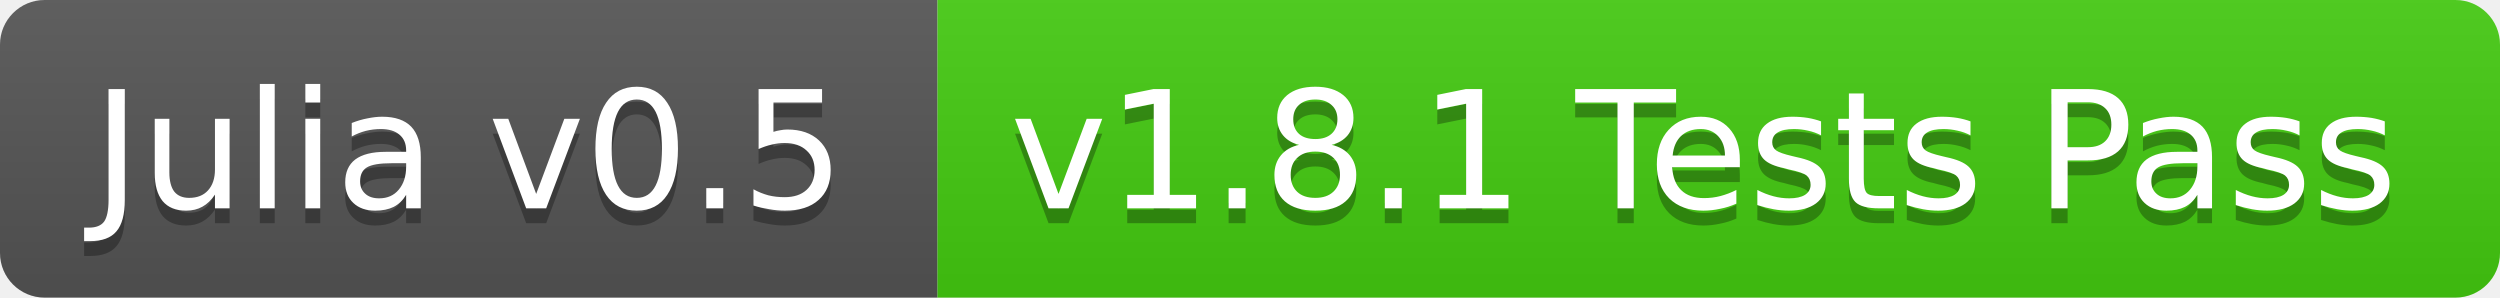
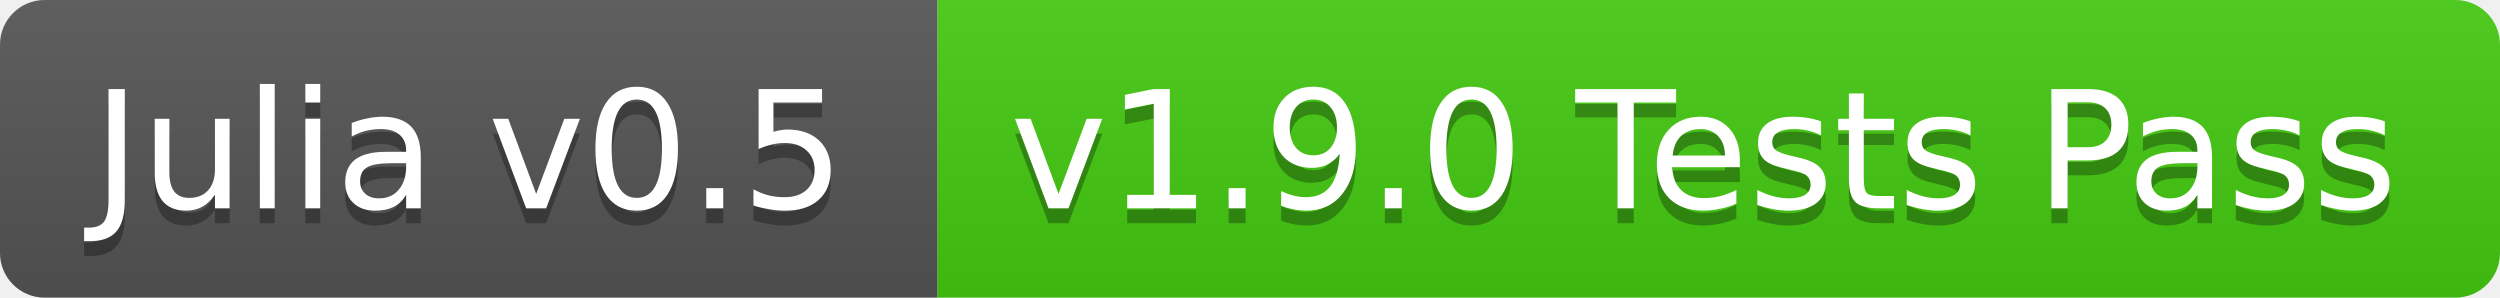
<svg xmlns="http://www.w3.org/2000/svg" width="168" height="20">
  <linearGradient id="b" x2="0" y2="100%">
    <stop offset="0" stop-color="#bbb" stop-opacity=".1" />
    <stop offset="1" stop-opacity=".1" />
  </linearGradient>
  <clipPath id="a">
    <rect width="168" height="20" rx="3" fill="#fff" />
  </clipPath>
  <g clip-path="url(#a)">
    <path fill="#555" d="M0 0h63v20H0z" />
    <path fill="#4c1" d="M63 0h105v20H63z" />
    <path fill="url(#b)" d="M0 0h168v20H0z" />
  </g>
  <g fill="#fff" text-anchor="middle" font-family="DejaVu Sans,Verdana,Geneva,sans-serif" font-size="11">
    <text x="31.5" y="15" fill="#010101" fill-opacity=".3">Julia v0.5</text>
    <text x="31.5" y="14">Julia v0.5</text>
-     <text x="114.5" y="15" fill="#010101" fill-opacity=".3">v1.8.1 Tests Pass</text>
-     <text x="114.5" y="14">v1.8.1 Tests Pass</text>
+     <text x="114.5" y="15" fill="#010101" fill-opacity=".3">v1.9.0 Tests Pass</text>
+     <text x="114.5" y="14">v1.9.0 Tests Pass</text>
  </g>
</svg>
